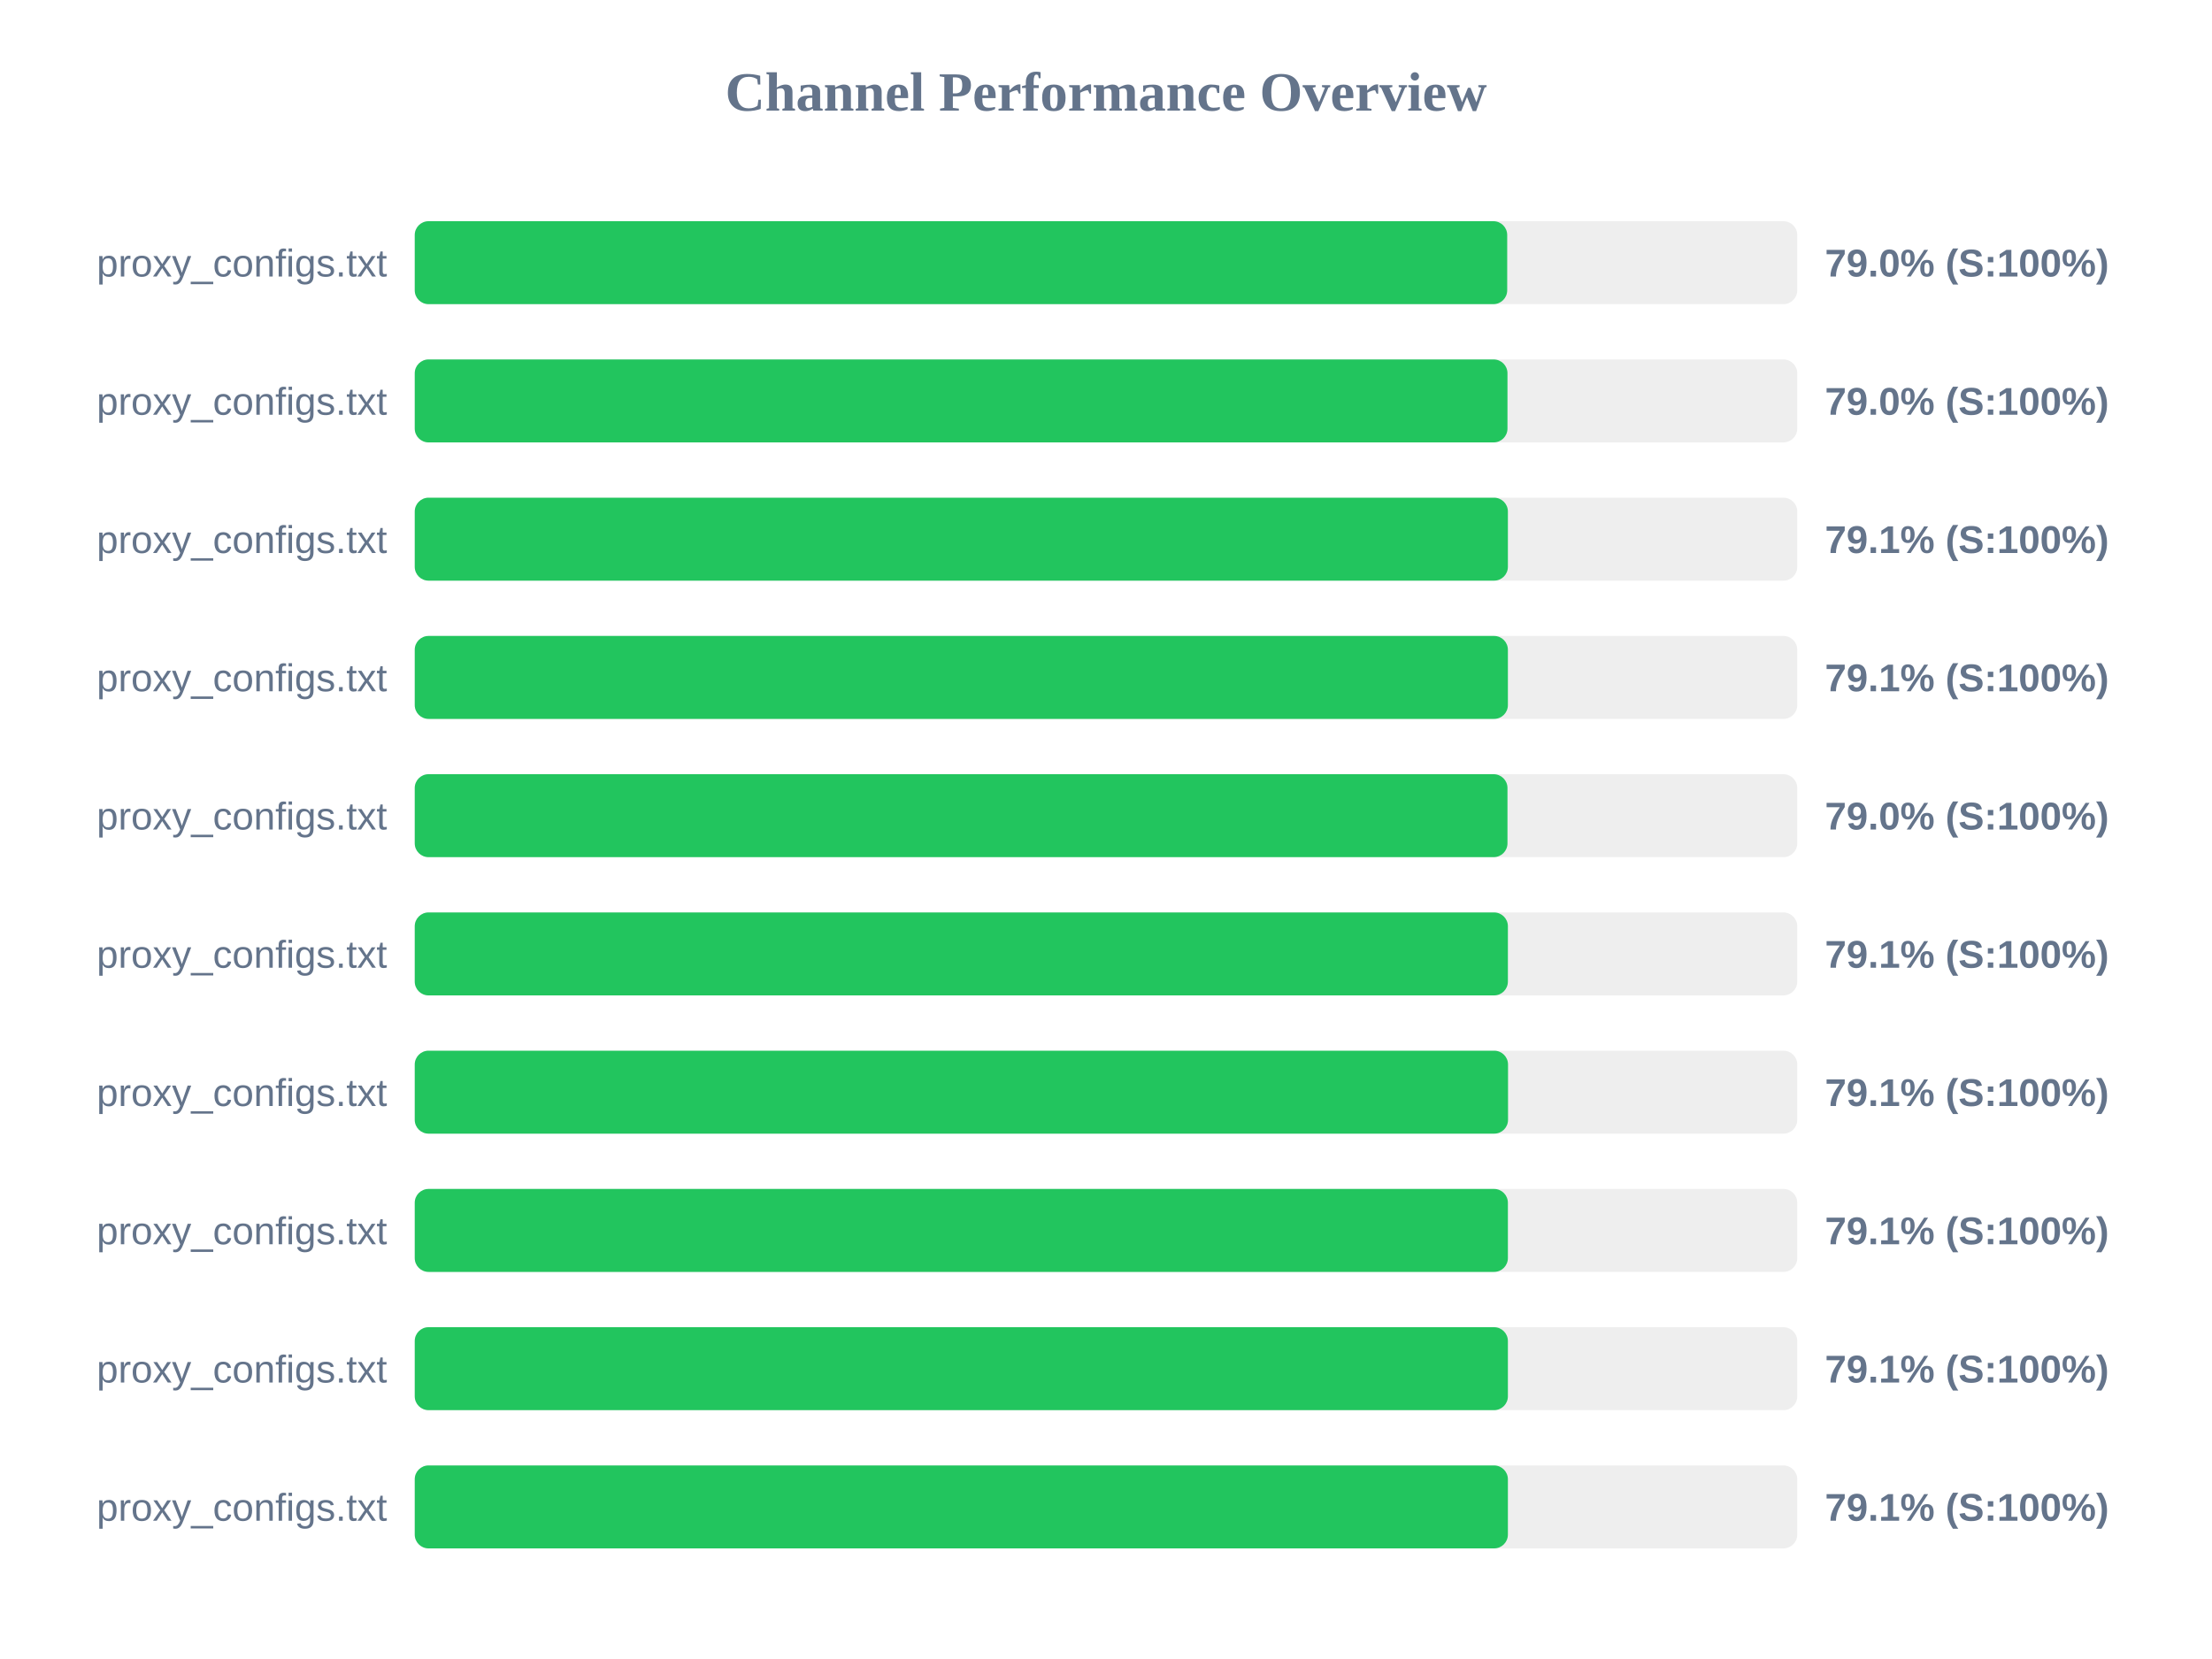
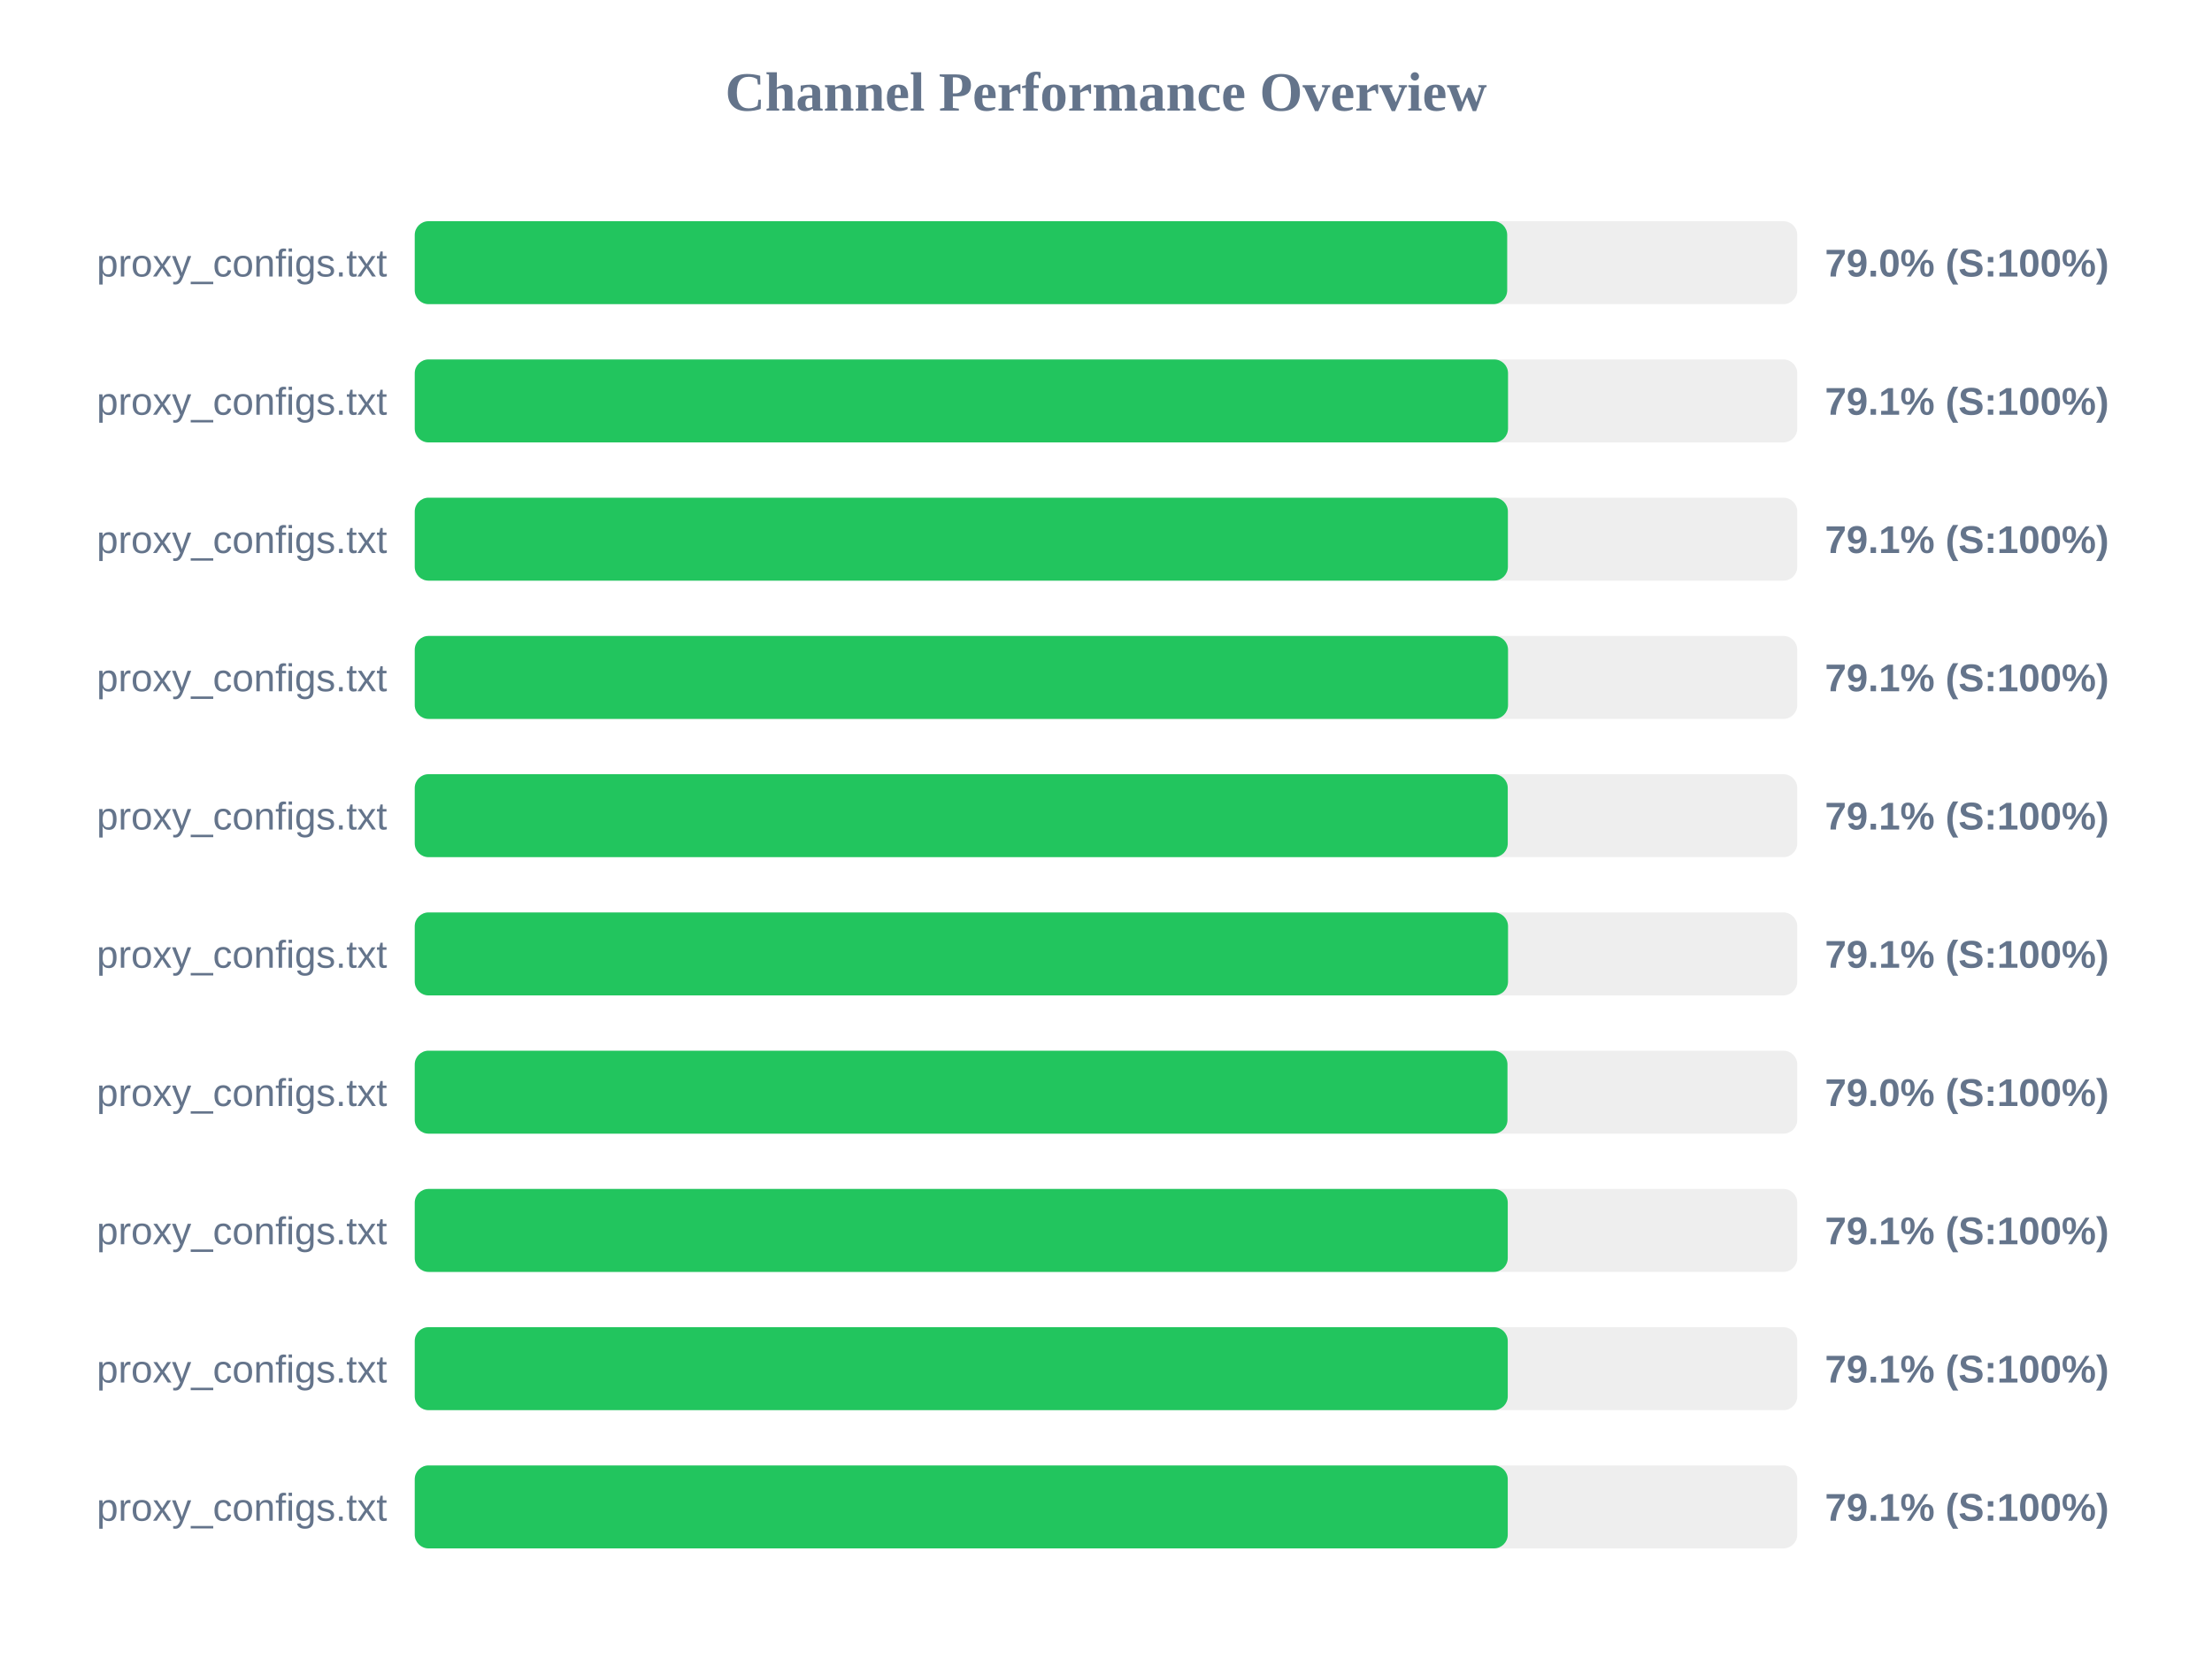
<svg xmlns="http://www.w3.org/2000/svg" width="800" height="600" version="1.1">
  <style>
        .row { font: 14px Arial; fill: #64748b; }
        .score { font: bold 14px Arial; fill: #64748b; }
    </style>
  <text x="400" y="40" text-anchor="middle" font-size="20px" font-weight="bold" fill="#64748b">Channel Performance Overview</text>
  <rect x="150" y="80" width="500" height="30" fill="#eee" rx="5" />
  <rect x="150" y="80" width="395.1" height="30" fill="#22c55e" rx="5" />
  <text x="140" y="100" text-anchor="end" class="row">proxy_configs.txt</text>
  <text x="660" y="100" text-anchor="start" class="score">79.0% (S:100%)</text>
  <rect x="150" y="130" width="500" height="30" fill="#eee" rx="5" />
-   <rect x="150" y="130" width="395.2" height="30" fill="#22c55e" rx="5" />
+   <rect x="150" y="130" width="395.4" height="30" fill="#22c55e" rx="5" />
  <text x="140" y="150" text-anchor="end" class="row">proxy_configs.txt</text>
-   <text x="660" y="150" text-anchor="start" class="score">79.0% (S:100%)</text>
+   <text x="660" y="150" text-anchor="start" class="score">79.1% (S:100%)</text>
  <rect x="150" y="180" width="500" height="30" fill="#eee" rx="5" />
  <rect x="150" y="180" width="395.35" height="30" fill="#22c55e" rx="5" />
  <text x="140" y="200" text-anchor="end" class="row">proxy_configs.txt</text>
  <text x="660" y="200" text-anchor="start" class="score">79.1% (S:100%)</text>
  <rect x="150" y="230" width="500" height="30" fill="#eee" rx="5" />
-   <rect x="150" y="230" width="395.35" height="30" fill="#22c55e" rx="5" />
+   <rect x="150" y="230" width="395.4" height="30" fill="#22c55e" rx="5" />
  <text x="140" y="250" text-anchor="end" class="row">proxy_configs.txt</text>
  <text x="660" y="250" text-anchor="start" class="score">79.1% (S:100%)</text>
  <rect x="150" y="280" width="500" height="30" fill="#eee" rx="5" />
-   <rect x="150" y="280" width="395.2" height="30" fill="#22c55e" rx="5" />
+   <rect x="150" y="280" width="395.3" height="30" fill="#22c55e" rx="5" />
  <text x="140" y="300" text-anchor="end" class="row">proxy_configs.txt</text>
-   <text x="660" y="300" text-anchor="start" class="score">79.0% (S:100%)</text>
+   <text x="660" y="300" text-anchor="start" class="score">79.1% (S:100%)</text>
  <rect x="150" y="330" width="500" height="30" fill="#eee" rx="5" />
-   <rect x="150" y="330" width="395.35" height="30" fill="#22c55e" rx="5" />
+   <rect x="150" y="330" width="395.4" height="30" fill="#22c55e" rx="5" />
  <text x="140" y="350" text-anchor="end" class="row">proxy_configs.txt</text>
  <text x="660" y="350" text-anchor="start" class="score">79.1% (S:100%)</text>
  <rect x="150" y="380" width="500" height="30" fill="#eee" rx="5" />
-   <rect x="150" y="380" width="395.4" height="30" fill="#22c55e" rx="5" />
+   <rect x="150" y="380" width="395.2" height="30" fill="#22c55e" rx="5" />
  <text x="140" y="400" text-anchor="end" class="row">proxy_configs.txt</text>
-   <text x="660" y="400" text-anchor="start" class="score">79.1% (S:100%)</text>
+   <text x="660" y="400" text-anchor="start" class="score">79.0% (S:100%)</text>
  <rect x="150" y="430" width="500" height="30" fill="#eee" rx="5" />
-   <rect x="150" y="430" width="395.35" height="30" fill="#22c55e" rx="5" />
+   <rect x="150" y="430" width="395.3" height="30" fill="#22c55e" rx="5" />
  <text x="140" y="450" text-anchor="end" class="row">proxy_configs.txt</text>
  <text x="660" y="450" text-anchor="start" class="score">79.1% (S:100%)</text>
  <rect x="150" y="480" width="500" height="30" fill="#eee" rx="5" />
-   <rect x="150" y="480" width="395.35" height="30" fill="#22c55e" rx="5" />
+   <rect x="150" y="480" width="395.3" height="30" fill="#22c55e" rx="5" />
  <text x="140" y="500" text-anchor="end" class="row">proxy_configs.txt</text>
  <text x="660" y="500" text-anchor="start" class="score">79.1% (S:100%)</text>
  <rect x="150" y="530" width="500" height="30" fill="#eee" rx="5" />
-   <rect x="150" y="530" width="395.35" height="30" fill="#22c55e" rx="5" />
+   <rect x="150" y="530" width="395.3" height="30" fill="#22c55e" rx="5" />
  <text x="140" y="550" text-anchor="end" class="row">proxy_configs.txt</text>
  <text x="660" y="550" text-anchor="start" class="score">79.1% (S:100%)</text>
</svg>
